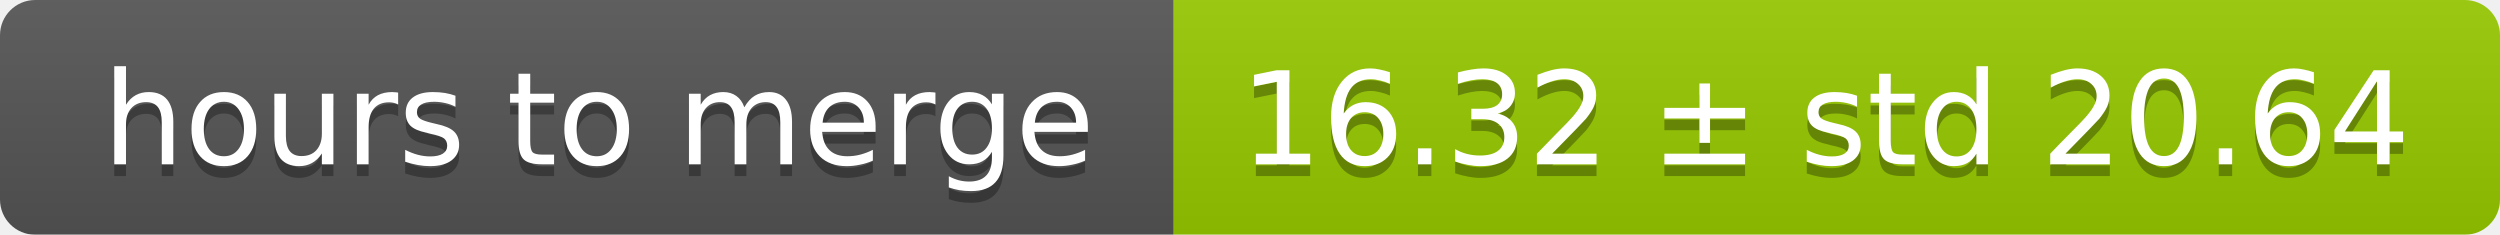
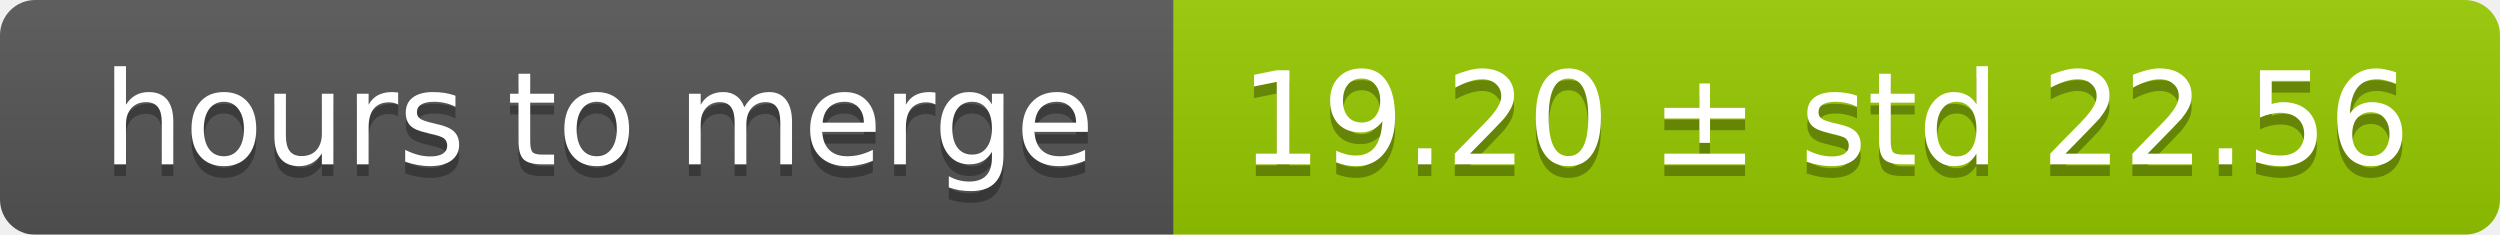
<svg xmlns="http://www.w3.org/2000/svg" width="213" height="20">
  <linearGradient id="smooth" x2="0" y2="100%">
    <stop offset="0" stop-color="#bbb" stop-opacity=".1" />
    <stop offset="1" stop-opacity=".1" />
  </linearGradient>
  <mask id="round">
    <rect width="213" height="20" rx="3" fill="#fff" />
  </mask>
  <g mask="url(#round)">
    <rect width="100" height="20" fill="#555" />
    <rect x="100" width="113" height="20" fill="#97ca00" />
    <rect width="213" height="20" fill="url(#smooth)" />
  </g>
  <g fill="#fff" text-anchor="middle" font-family="DejaVu Sans,Verdana,Geneva,sans-serif" font-size="11">
    <text x="51" y="15" fill="#010101" fill-opacity=".3">hours to merge</text>
    <text x="51" y="14">hours to merge</text>
-     <text x="155.5" y="15" fill="#010101" fill-opacity=".3">16.32 ± std 20.64</text>
-     <text x="155.5" y="14">16.32 ± std 20.64</text>
+     <text x="155.5" y="15" fill="#010101" fill-opacity=".3">19.20 ± std 22.56</text>
+     <text x="155.5" y="14">19.20 ± std 22.56</text>
  </g>
</svg>
